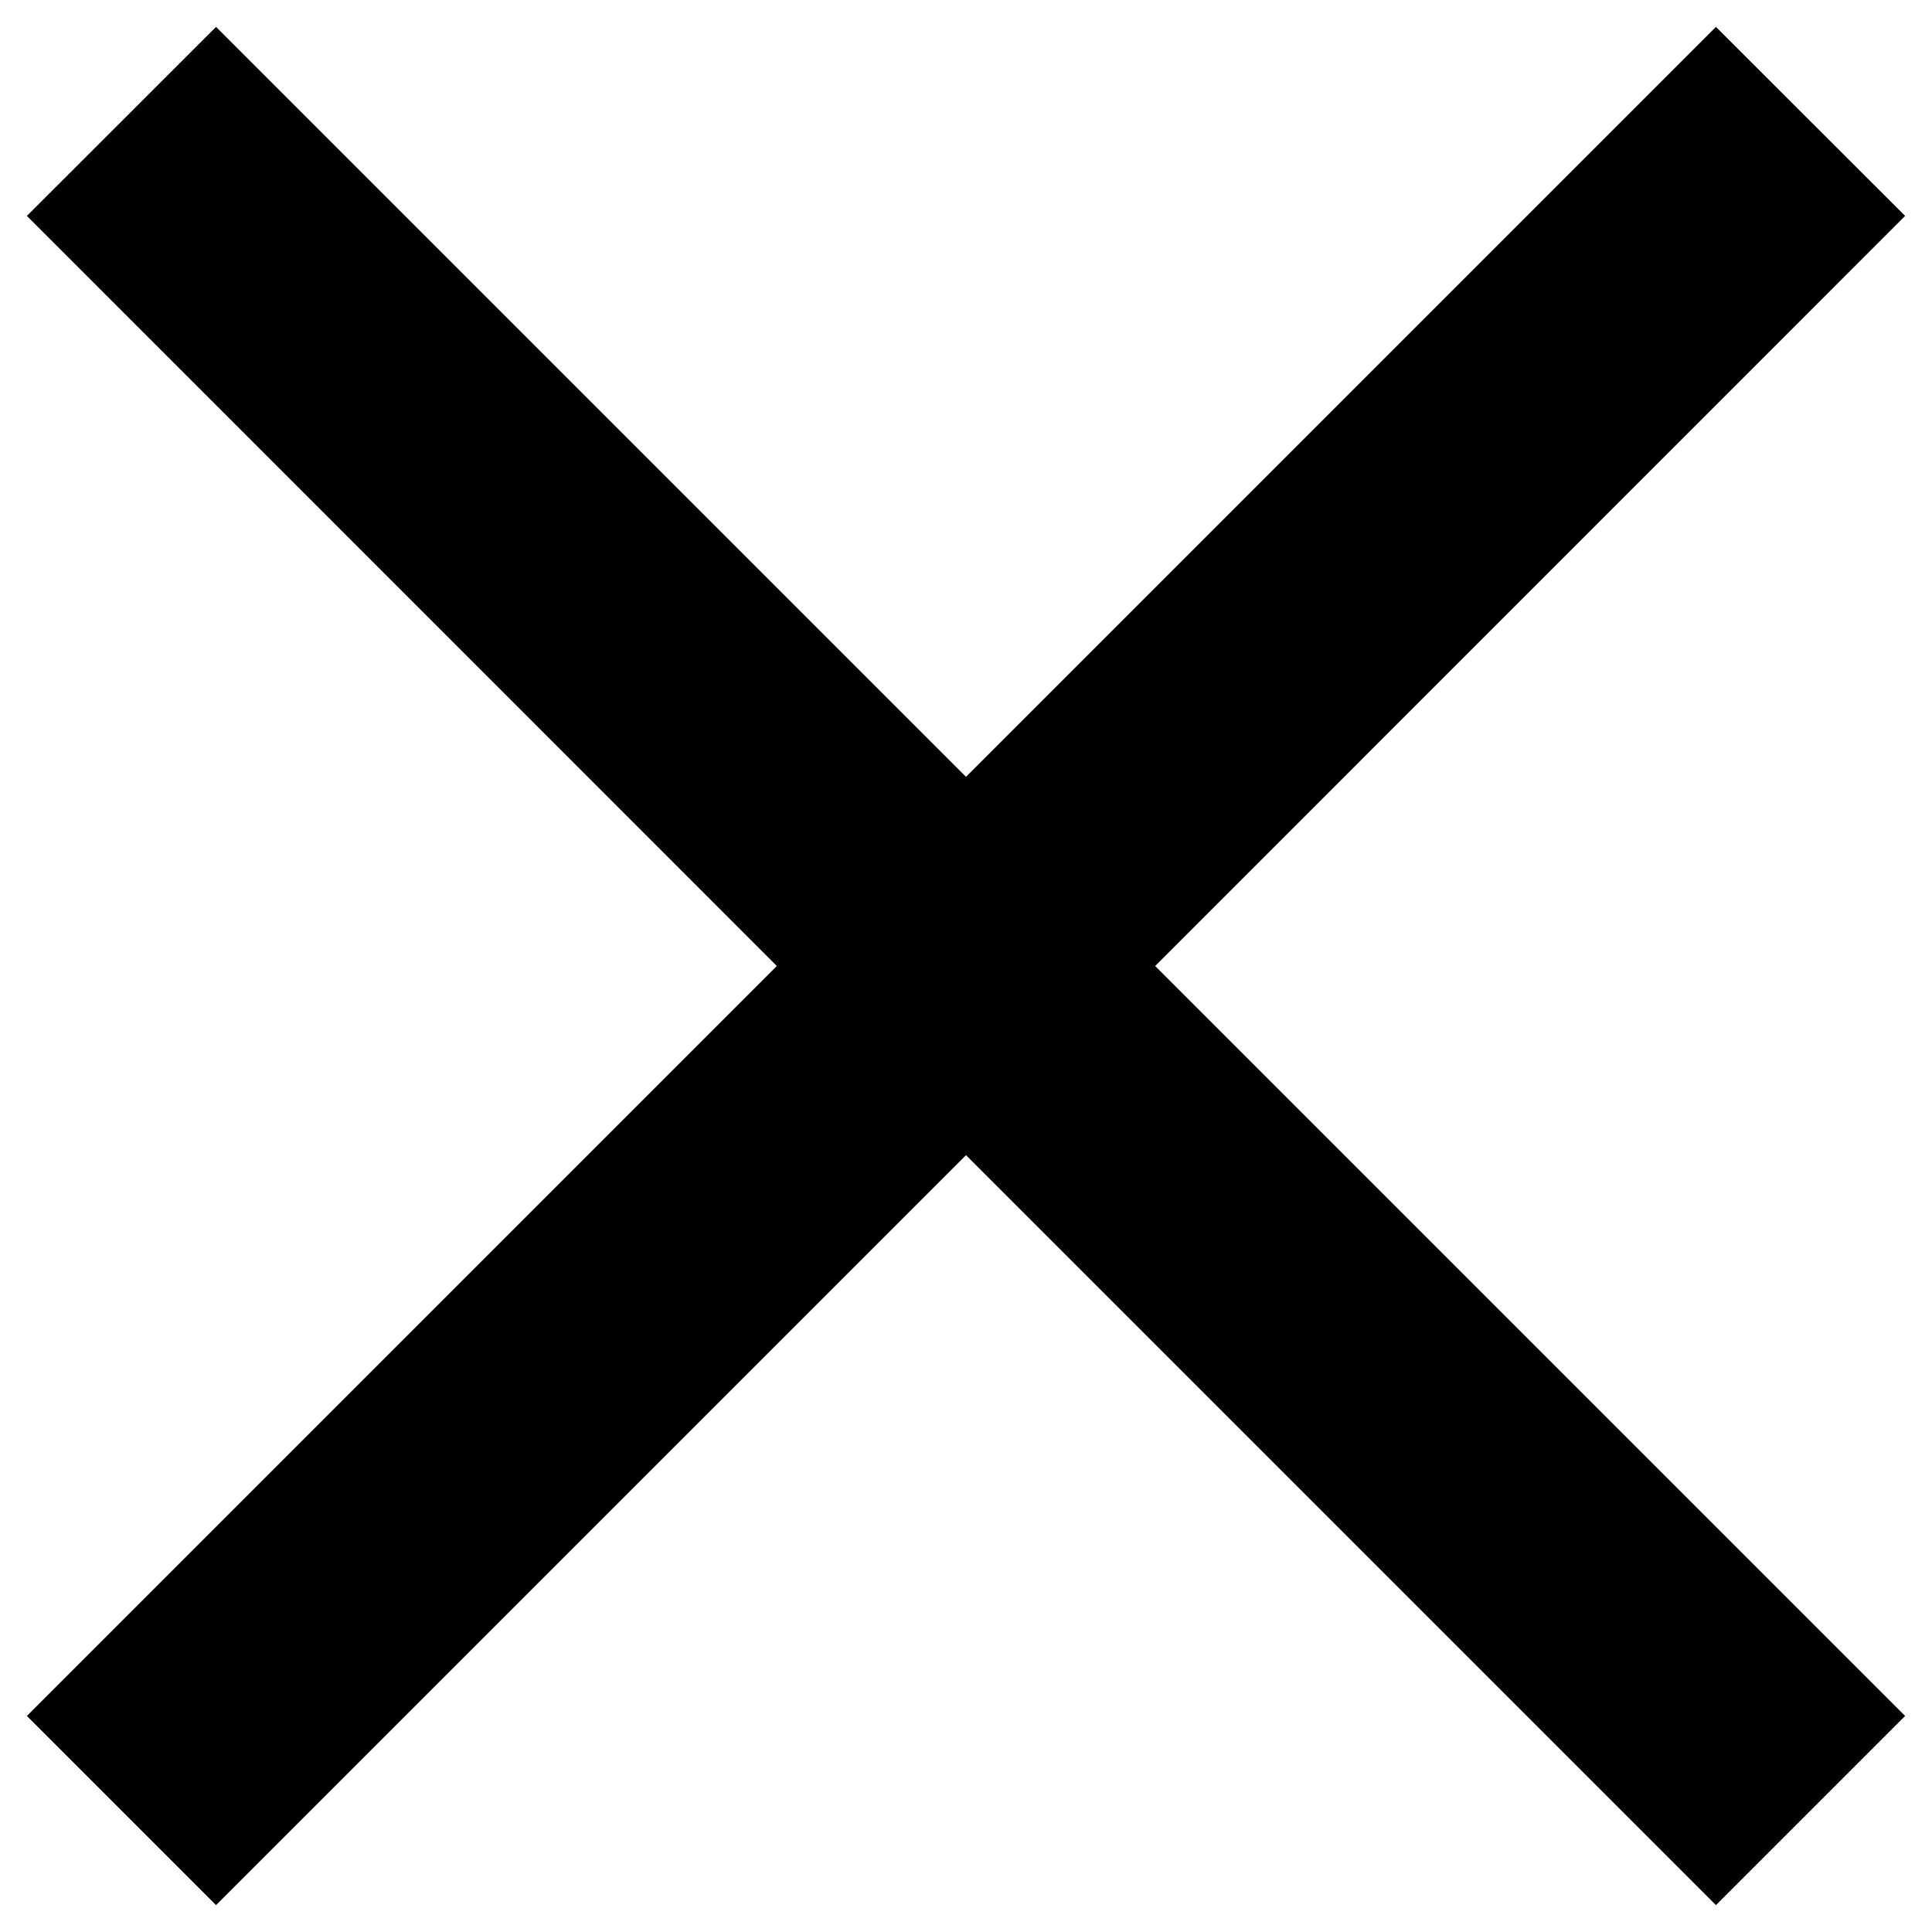
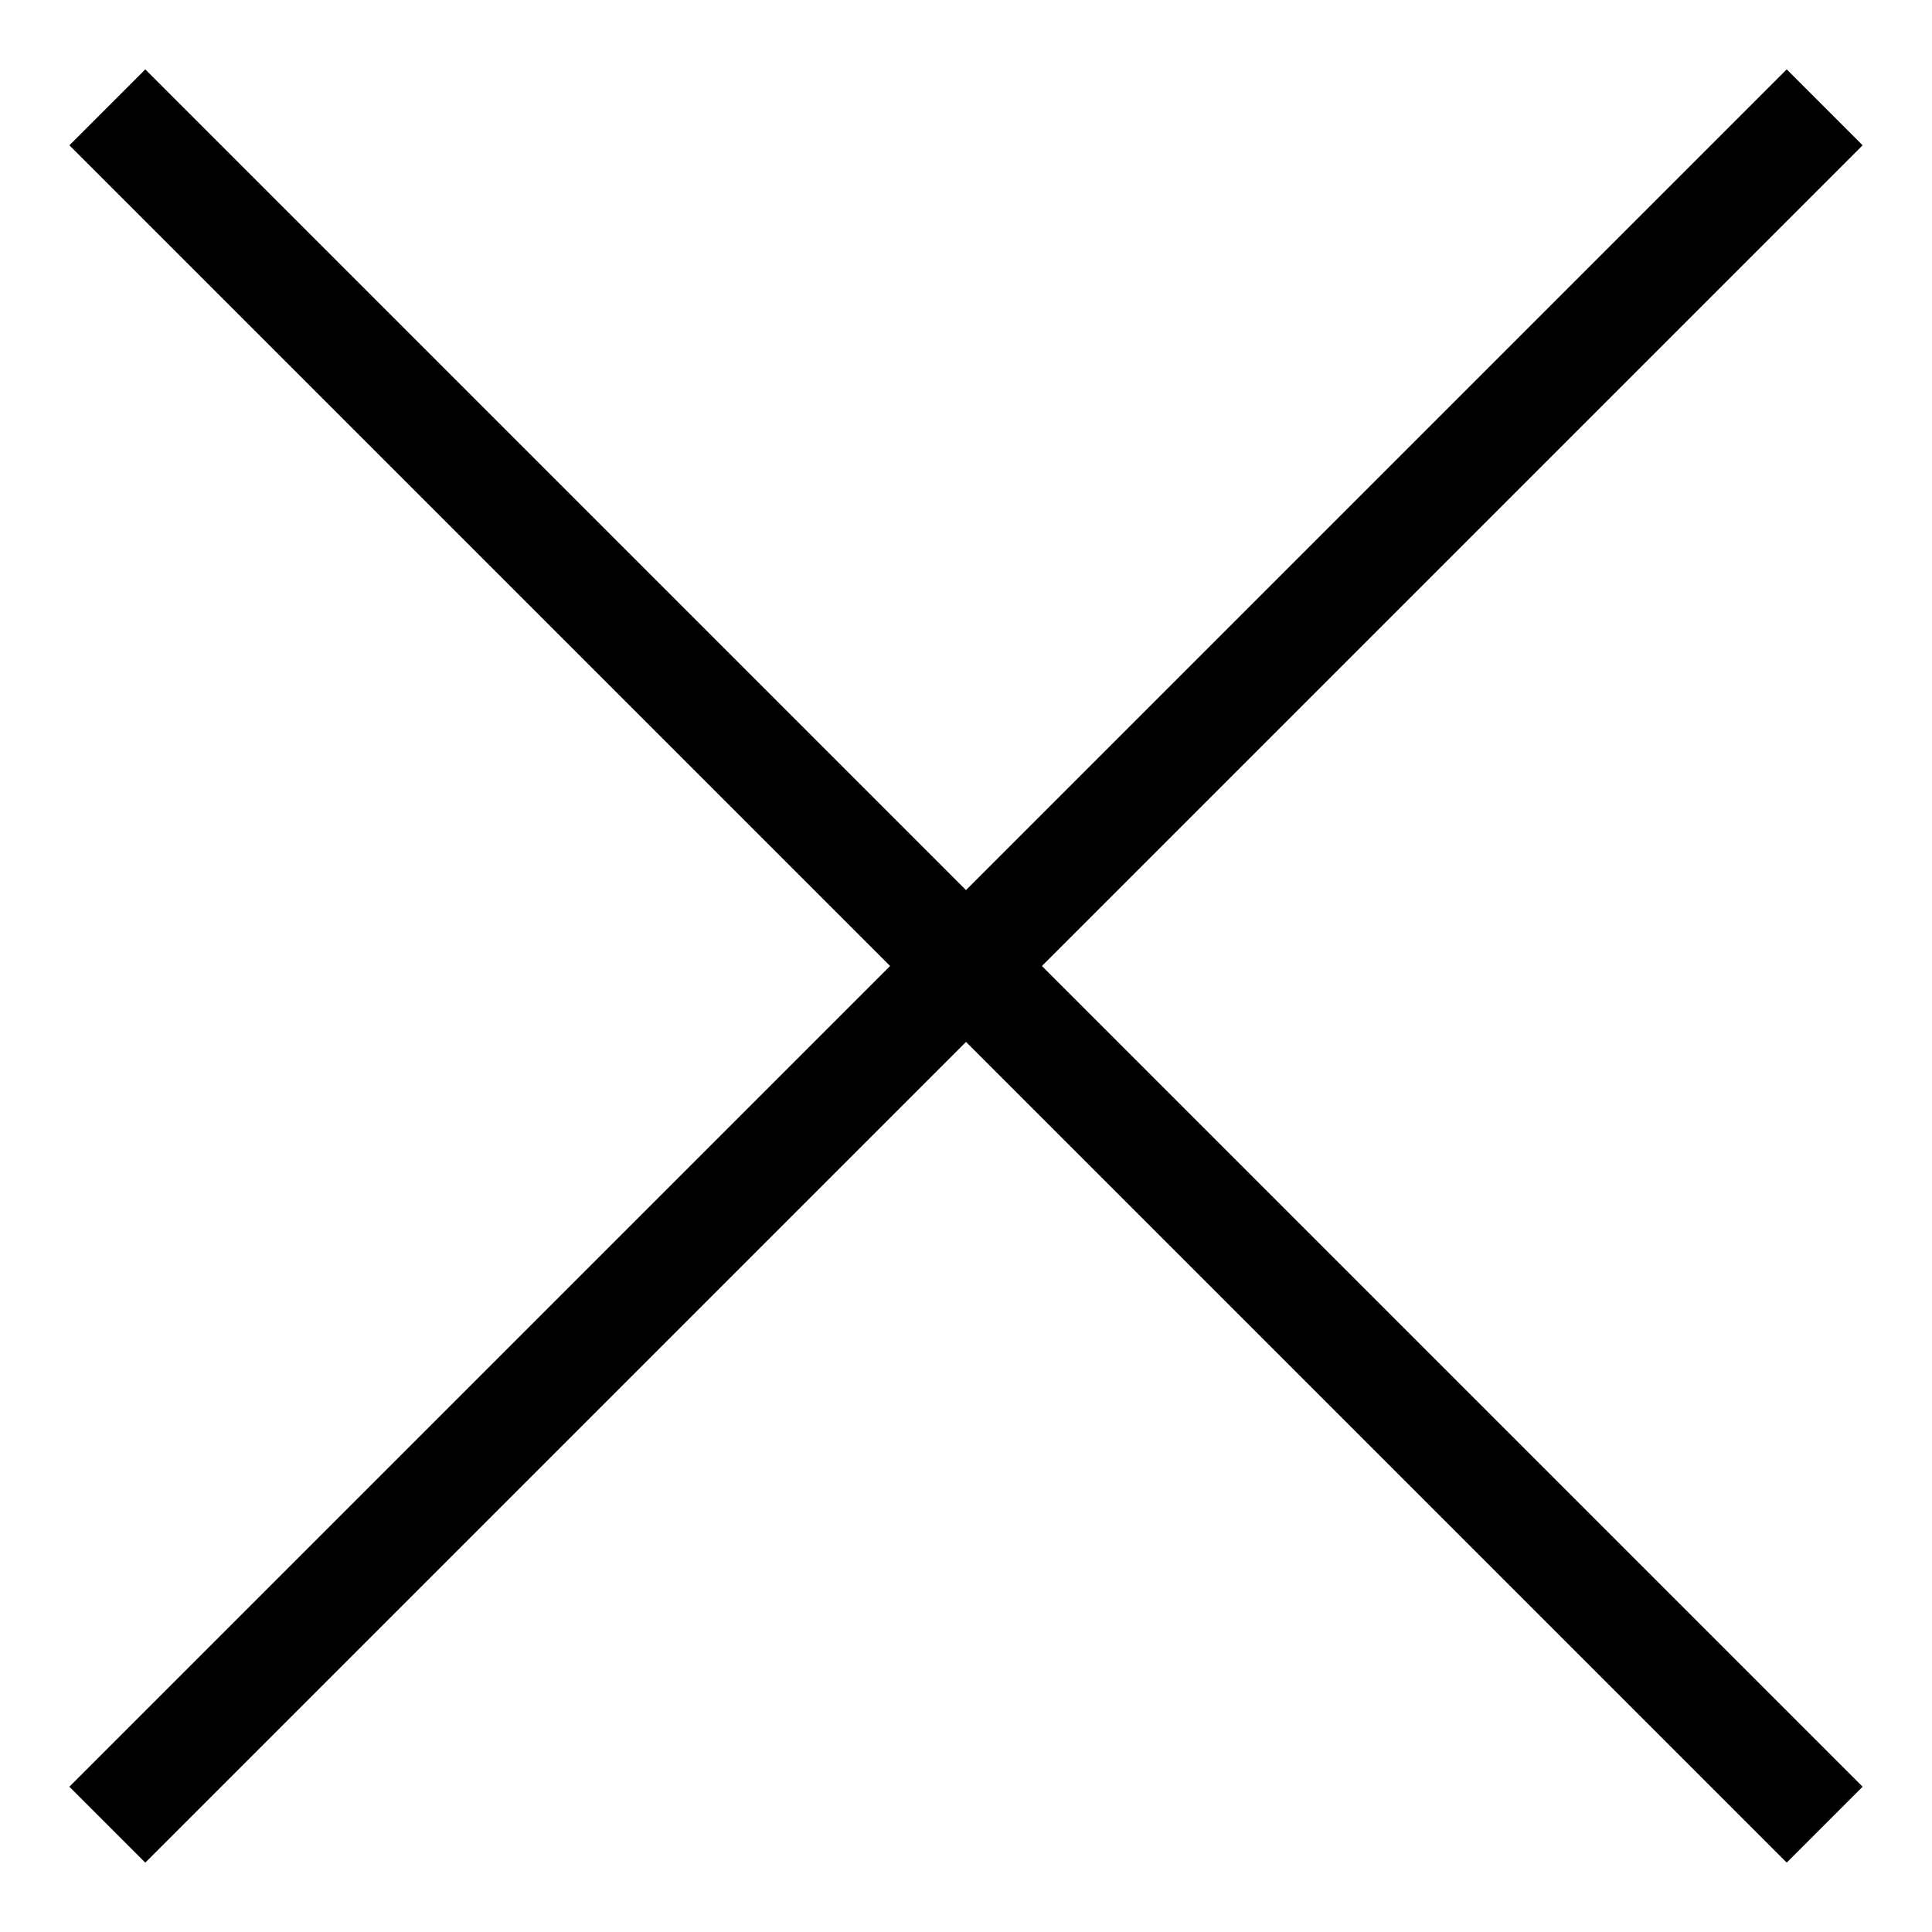
- <svg xmlns="http://www.w3.org/2000/svg" width="12" height="12" viewBox="0 0 12 12" fill="none">
-   <path d="M11.833 1.341L10.658 0.167L6 4.825L1.342 0.167L0.167 1.341L4.825 6L0.167 10.658L1.342 11.833L6 7.175L10.658 11.833L11.833 10.658L7.175 6L11.833 1.341Z" fill="black" />
+ <svg xmlns="http://www.w3.org/2000/svg" width="18" height="18" viewBox="0 0 18 18" fill="none">
+   <path d="M1 1L17 17" stroke="black" />
+   <path d="M1 17L17 1" stroke="black" />
</svg>
